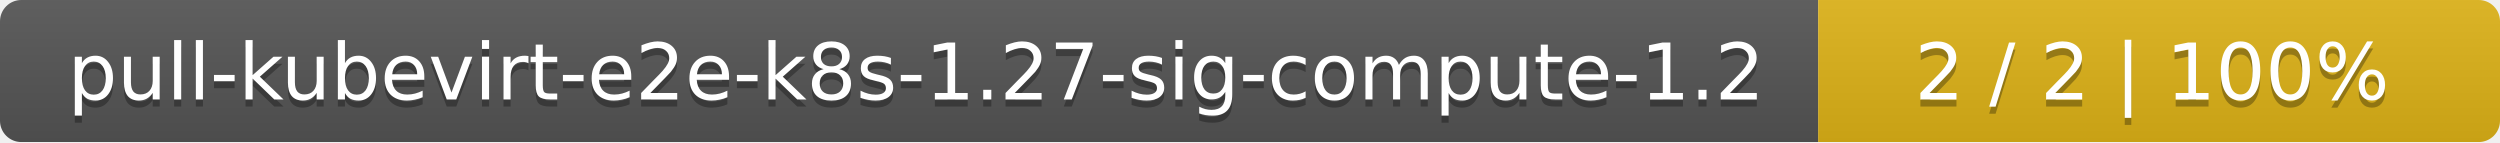
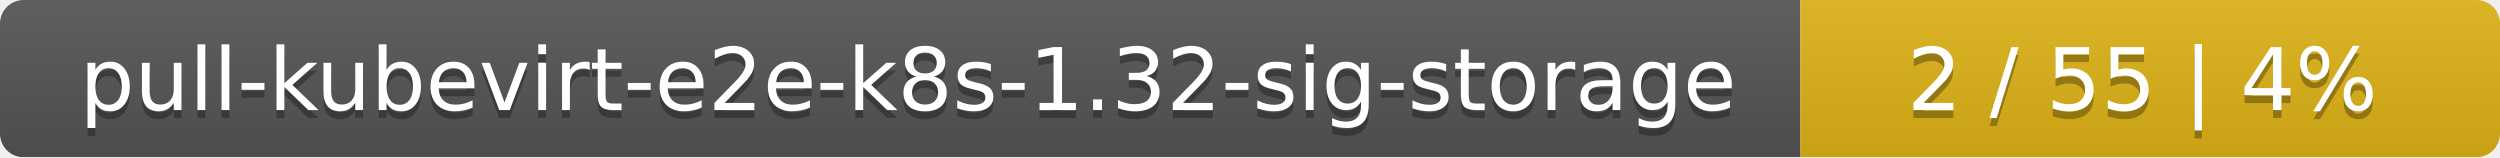
- <svg xmlns="http://www.w3.org/2000/svg" width="352" height="20">
+ <svg xmlns="http://www.w3.org/2000/svg" width="318" height="20">
  <linearGradient id="smooth" x2="0" y2="100%">
    <stop offset="0" stop-color="#bbb" stop-opacity=".1" />
    <stop offset="1" stop-opacity=".1" />
  </linearGradient>
  <mask id="round">
-     <rect width="352" height="20" rx="3" fill="#fff" />
+     <rect width="318" height="20" rx="3" fill="#fff" />
  </mask>
  <g mask="url(#round)">
-     <rect width="256" height="20" fill="#555" />
-     <rect x="256" width="96" height="20" fill="#dfb317" />
-     <rect width="352" height="20" fill="url(#smooth)" />
+     <rect width="229" height="20" fill="#555" />
+     <rect x="229" width="89" height="20" fill="#dfb317" />
+     <rect width="318" height="20" fill="url(#smooth)" />
  </g>
  <g fill="#fff" text-anchor="middle" font-family="DejaVu Sans,Verdana,Geneva,sans-serif" font-size="11">
-     <text x="129" y="15" fill="#010101" fill-opacity=".3">pull-kubevirt-e2e-k8s-1.27-sig-compute-1.2</text>
-     <text x="129" y="14">pull-kubevirt-e2e-k8s-1.27-sig-compute-1.2</text>
-     <text x="303" y="15" fill="#010101" fill-opacity=".3">2 / 2    |    100%</text>
-     <text x="303" y="14">2 / 2    |    100%</text>
+     <text x="115.5" y="15" fill="#010101" fill-opacity=".3">pull-kubevirt-e2e-k8s-1.32-sig-storage</text>
+     <text x="115.5" y="14">pull-kubevirt-e2e-k8s-1.32-sig-storage</text>
+     <text x="272.5" y="15" fill="#010101" fill-opacity=".3">2 / 55    |    4%</text>
+     <text x="272.5" y="14">2 / 55    |    4%</text>
  </g>
</svg>
